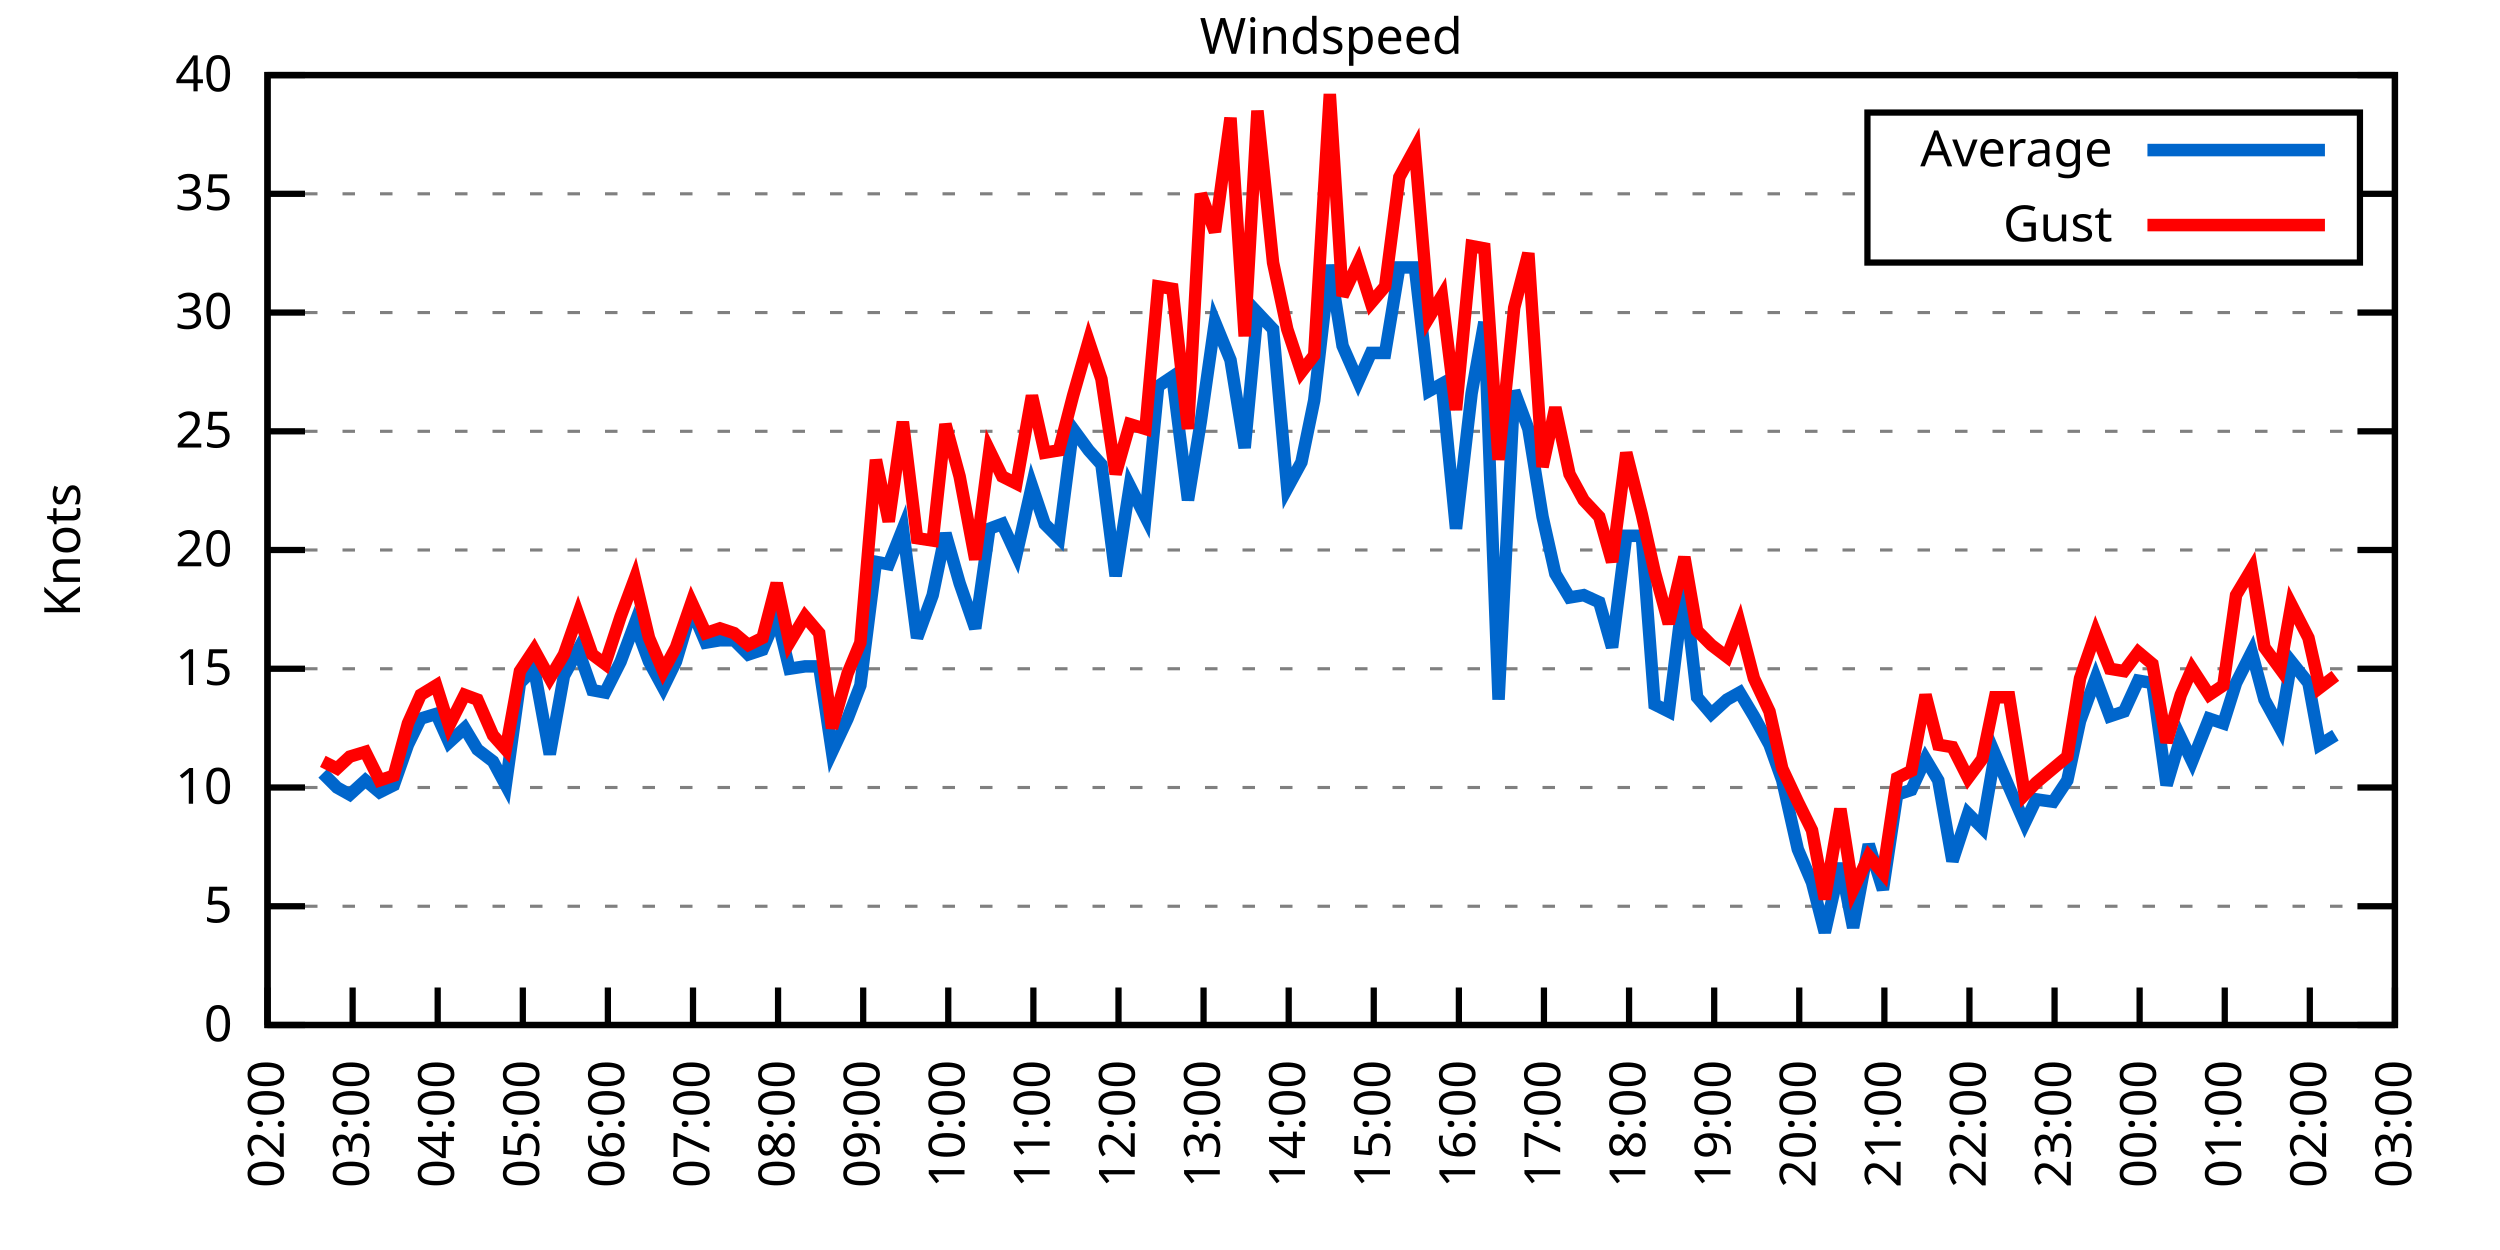
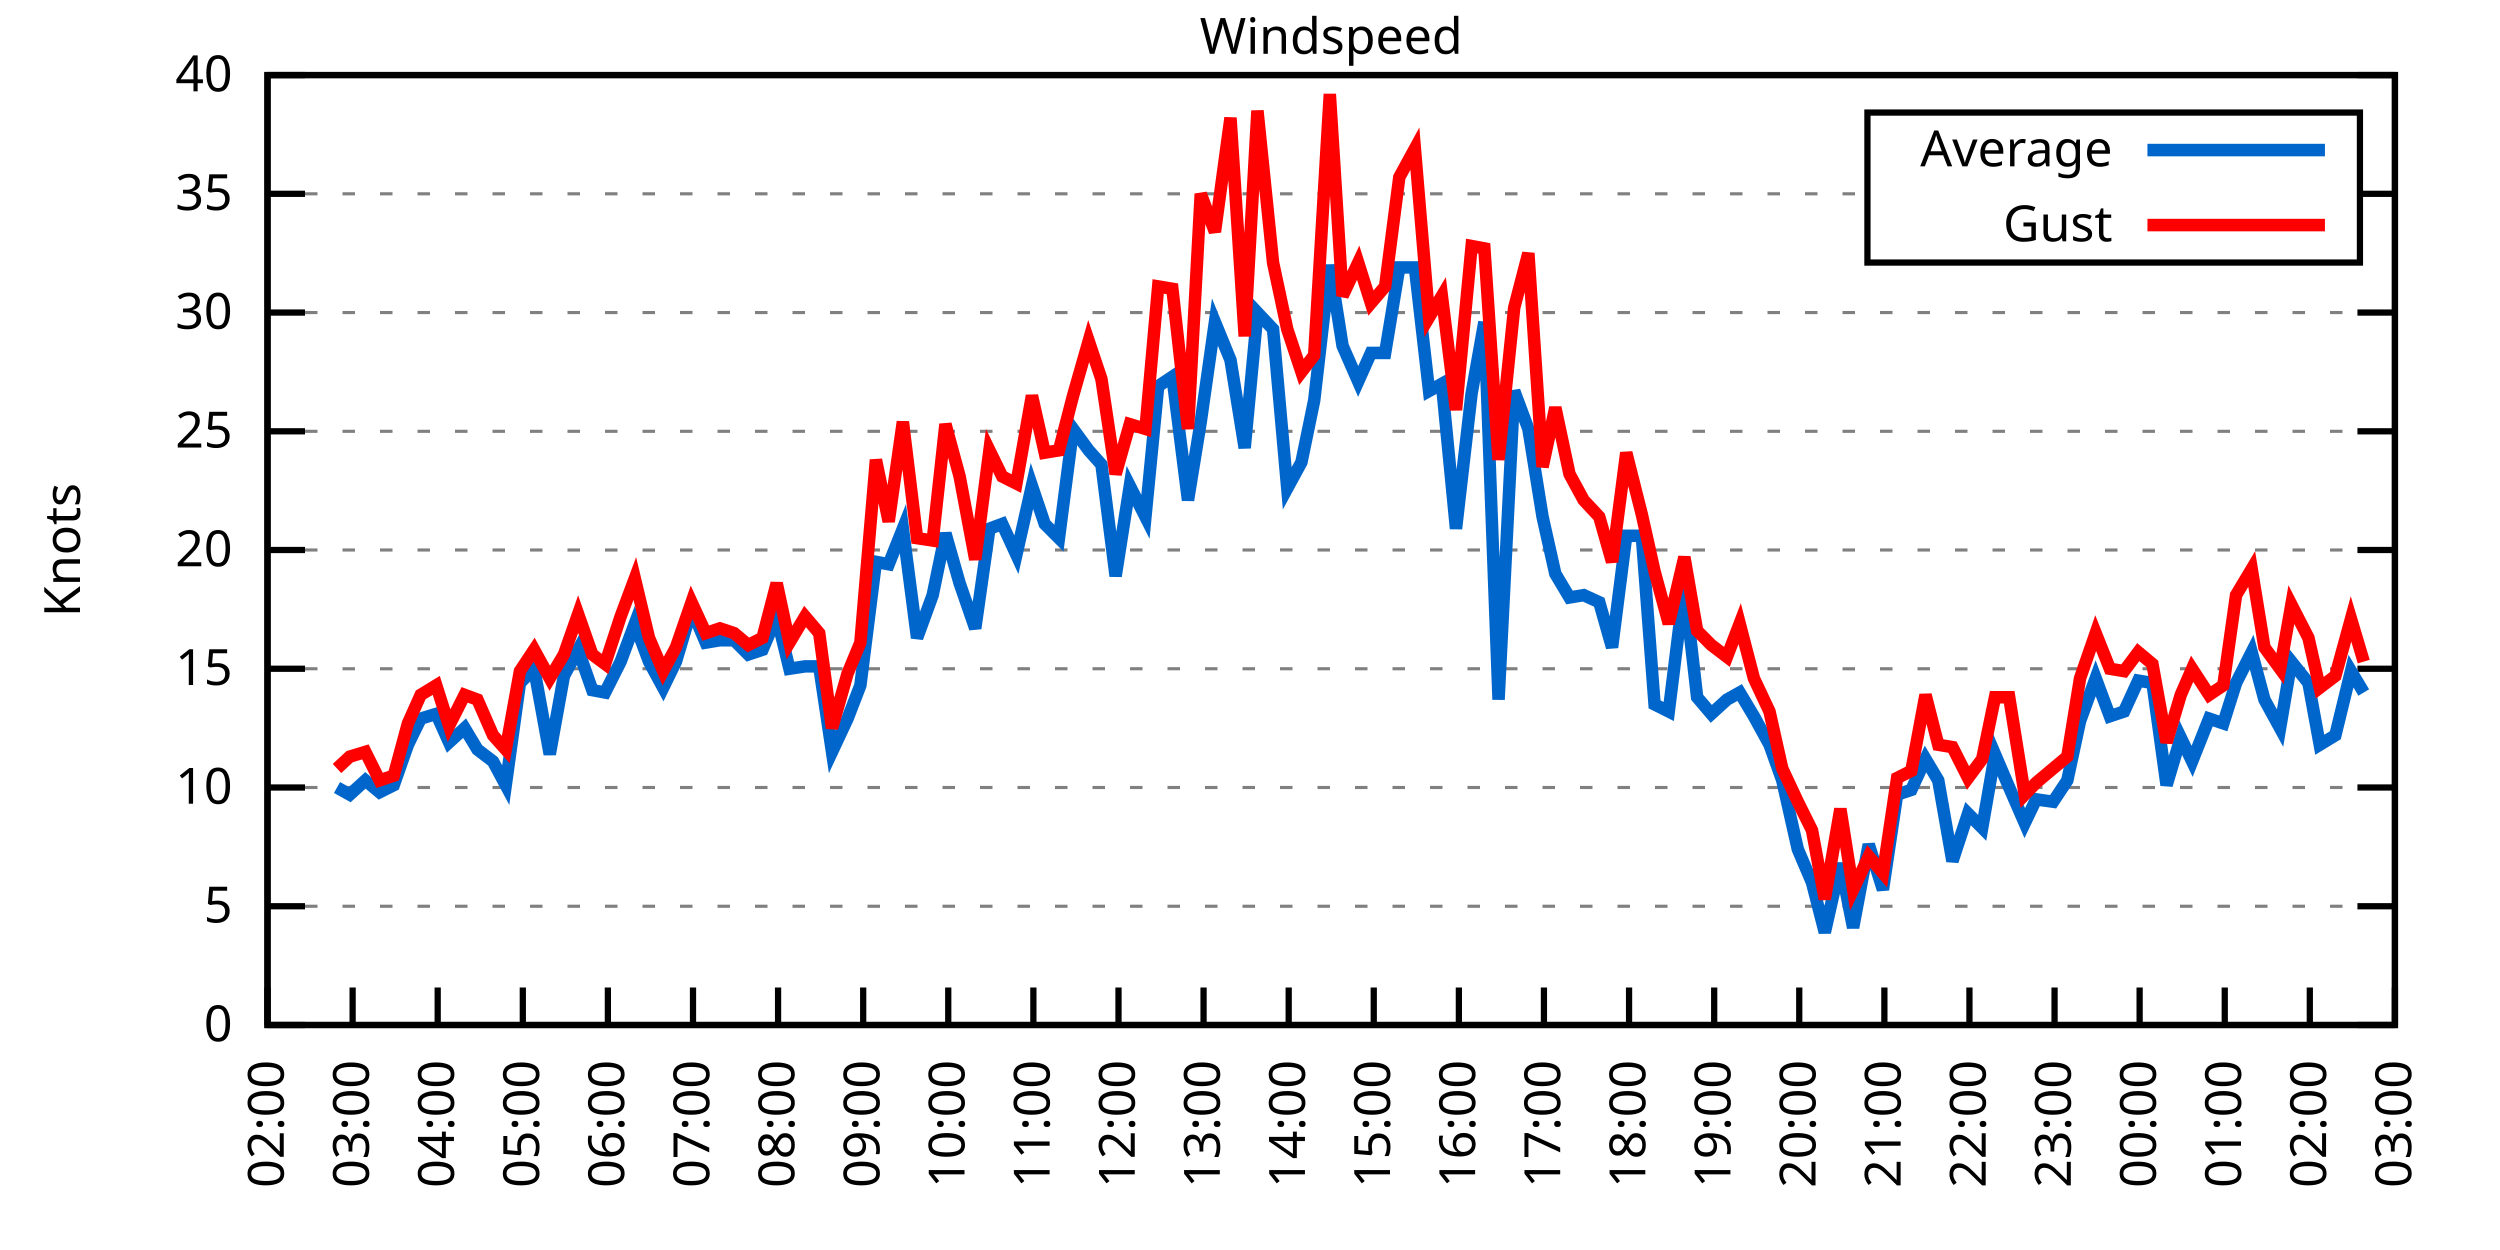
<svg xmlns="http://www.w3.org/2000/svg" xmlns:xlink="http://www.w3.org/1999/xlink" width="400" height="200" viewBox="0 0 400 200">
  <g id="gnuplot_canvas">
    <rect x="0" y="0" width="400" height="200" fill="none" />
    <defs>
      <circle id="gpDot" r="0.5" stroke-width="0.5" stroke="currentColor" />
      <path id="gpPt0" stroke-width="0.333" stroke="currentColor" d="M-1,0 h2 M0,-1 v2" />
      <path id="gpPt1" stroke-width="0.333" stroke="currentColor" d="M-1,-1 L1,1 M1,-1 L-1,1" />
      <path id="gpPt2" stroke-width="0.333" stroke="currentColor" d="M-1,0 L1,0 M0,-1 L0,1 M-1,-1 L1,1 M-1,1 L1,-1" />
      <rect id="gpPt3" stroke-width="0.333" stroke="currentColor" x="-1" y="-1" width="2" height="2" />
      <rect id="gpPt4" stroke-width="0.333" stroke="currentColor" fill="currentColor" x="-1" y="-1" width="2" height="2" />
      <circle id="gpPt5" stroke-width="0.333" stroke="currentColor" cx="0" cy="0" r="1" />
      <use xlink:href="#gpPt5" id="gpPt6" fill="currentColor" stroke="none" />
      <path id="gpPt7" stroke-width="0.333" stroke="currentColor" d="M0,-1.33 L-1.33,0.67 L1.33,0.67 z" />
      <use xlink:href="#gpPt7" id="gpPt8" fill="currentColor" stroke="none" />
      <use xlink:href="#gpPt7" id="gpPt9" stroke="currentColor" transform="rotate(180)" />
      <use xlink:href="#gpPt9" id="gpPt10" fill="currentColor" stroke="none" />
      <use xlink:href="#gpPt3" id="gpPt11" stroke="currentColor" transform="rotate(45)" />
      <use xlink:href="#gpPt11" id="gpPt12" fill="currentColor" stroke="none" />
      <path id="gpPt13" stroke-width="0.333" stroke="currentColor" d="M0,1.330 L1.265,0.411 L0.782,-1.067 L-0.782,-1.076 L-1.265,0.411 z" />
      <use xlink:href="#gpPt13" id="gpPt14" fill="currentColor" stroke="none" />
      <filter id="textbox" filterUnits="objectBoundingBox" x="0" y="0" height="1" width="1">
        <feFlood flood-color="white" flood-opacity="1" result="bgnd" />
        <feComposite in="SourceGraphic" in2="bgnd" operator="atop" />
      </filter>
      <filter id="greybox" filterUnits="objectBoundingBox" x="0" y="0" height="1" width="1">
        <feFlood flood-color="lightgrey" flood-opacity="1" result="grey" />
        <feComposite in="SourceGraphic" in2="grey" operator="atop" />
      </filter>
    </defs>
    <g fill="none" color="white" stroke="currentColor" stroke-width="1.00" stroke-linecap="butt" stroke-linejoin="miter">
</g>
    <g fill="none" color="black" stroke="currentColor" stroke-width="1.00" stroke-linecap="butt" stroke-linejoin="miter">
      <g stroke="none" shape-rendering="crispEdges">
        <polygon fill="rgb(255, 255, 255)" points="42.80,164.00 383.18,164.00 383.18,12.02 42.80,12.02 " />
      </g>
    </g>
    <g fill="none" color="black" stroke="currentColor" stroke-width="1.00" stroke-linecap="butt" stroke-linejoin="miter">
</g>
    <g fill="none" color="black" stroke="black" stroke-width="0.50" stroke-linecap="butt" stroke-linejoin="miter">
</g>
    <g fill="none" color="gray" stroke="currentColor" stroke-width="0.50" stroke-linecap="butt" stroke-linejoin="miter">
      <path stroke="gray" stroke-dasharray="2,4" class="gridline" d="M42.80,164.00 L383.19,164.00  " />
    </g>
    <g fill="none" color="gray" stroke="gray" stroke-width="1.00" stroke-linecap="butt" stroke-linejoin="miter">
</g>
    <g fill="none" color="black" stroke="currentColor" stroke-width="1.00" stroke-linecap="butt" stroke-linejoin="miter">
      <path stroke="black" d="M42.80,164.00 L48.80,164.00 M383.19,164.00 L377.19,164.00  " />
      <g transform="translate(37.20,166.60)" stroke="none" fill="black" font-family="Sans" font-size="8.00" text-anchor="end">
        <text>
          <tspan font-family="Sans"> 0</tspan>
        </text>
      </g>
    </g>
    <g fill="none" color="black" stroke="currentColor" stroke-width="1.00" stroke-linecap="butt" stroke-linejoin="miter">
</g>
    <g fill="none" color="black" stroke="black" stroke-width="0.50" stroke-linecap="butt" stroke-linejoin="miter">
</g>
    <g fill="none" color="gray" stroke="currentColor" stroke-width="0.50" stroke-linecap="butt" stroke-linejoin="miter">
      <path stroke="gray" stroke-dasharray="2,4" class="gridline" d="M42.80,145.00 L383.19,145.00  " />
    </g>
    <g fill="none" color="gray" stroke="gray" stroke-width="1.00" stroke-linecap="butt" stroke-linejoin="miter">
</g>
    <g fill="none" color="black" stroke="currentColor" stroke-width="1.00" stroke-linecap="butt" stroke-linejoin="miter">
      <path stroke="black" d="M42.80,145.00 L48.80,145.00 M383.19,145.00 L377.19,145.00  " />
      <g transform="translate(37.20,147.60)" stroke="none" fill="black" font-family="Sans" font-size="8.00" text-anchor="end">
        <text>
          <tspan font-family="Sans"> 5</tspan>
        </text>
      </g>
    </g>
    <g fill="none" color="black" stroke="currentColor" stroke-width="1.00" stroke-linecap="butt" stroke-linejoin="miter">
</g>
    <g fill="none" color="black" stroke="black" stroke-width="0.50" stroke-linecap="butt" stroke-linejoin="miter">
</g>
    <g fill="none" color="gray" stroke="currentColor" stroke-width="0.50" stroke-linecap="butt" stroke-linejoin="miter">
      <path stroke="gray" stroke-dasharray="2,4" class="gridline" d="M42.80,126.00 L383.19,126.00  " />
    </g>
    <g fill="none" color="gray" stroke="gray" stroke-width="1.00" stroke-linecap="butt" stroke-linejoin="miter">
</g>
    <g fill="none" color="black" stroke="currentColor" stroke-width="1.00" stroke-linecap="butt" stroke-linejoin="miter">
      <path stroke="black" d="M42.80,126.00 L48.80,126.00 M383.19,126.00 L377.19,126.00  " />
      <g transform="translate(37.20,128.60)" stroke="none" fill="black" font-family="Sans" font-size="8.00" text-anchor="end">
        <text>
          <tspan font-family="Sans"> 10</tspan>
        </text>
      </g>
    </g>
    <g fill="none" color="black" stroke="currentColor" stroke-width="1.00" stroke-linecap="butt" stroke-linejoin="miter">
</g>
    <g fill="none" color="black" stroke="black" stroke-width="0.50" stroke-linecap="butt" stroke-linejoin="miter">
</g>
    <g fill="none" color="gray" stroke="currentColor" stroke-width="0.50" stroke-linecap="butt" stroke-linejoin="miter">
      <path stroke="gray" stroke-dasharray="2,4" class="gridline" d="M42.80,107.00 L383.19,107.00  " />
    </g>
    <g fill="none" color="gray" stroke="gray" stroke-width="1.00" stroke-linecap="butt" stroke-linejoin="miter">
</g>
    <g fill="none" color="black" stroke="currentColor" stroke-width="1.00" stroke-linecap="butt" stroke-linejoin="miter">
      <path stroke="black" d="M42.80,107.00 L48.80,107.00 M383.19,107.00 L377.19,107.00  " />
      <g transform="translate(37.20,109.60)" stroke="none" fill="black" font-family="Sans" font-size="8.00" text-anchor="end">
        <text>
          <tspan font-family="Sans"> 15</tspan>
        </text>
      </g>
    </g>
    <g fill="none" color="black" stroke="currentColor" stroke-width="1.00" stroke-linecap="butt" stroke-linejoin="miter">
</g>
    <g fill="none" color="black" stroke="black" stroke-width="0.50" stroke-linecap="butt" stroke-linejoin="miter">
</g>
    <g fill="none" color="gray" stroke="currentColor" stroke-width="0.50" stroke-linecap="butt" stroke-linejoin="miter">
      <path stroke="gray" stroke-dasharray="2,4" class="gridline" d="M42.80,88.00 L383.19,88.00  " />
    </g>
    <g fill="none" color="gray" stroke="gray" stroke-width="1.00" stroke-linecap="butt" stroke-linejoin="miter">
</g>
    <g fill="none" color="black" stroke="currentColor" stroke-width="1.00" stroke-linecap="butt" stroke-linejoin="miter">
      <path stroke="black" d="M42.80,88.00 L48.80,88.00 M383.19,88.00 L377.19,88.00  " />
      <g transform="translate(37.20,90.60)" stroke="none" fill="black" font-family="Sans" font-size="8.00" text-anchor="end">
        <text>
          <tspan font-family="Sans"> 20</tspan>
        </text>
      </g>
    </g>
    <g fill="none" color="black" stroke="currentColor" stroke-width="1.00" stroke-linecap="butt" stroke-linejoin="miter">
</g>
    <g fill="none" color="black" stroke="black" stroke-width="0.50" stroke-linecap="butt" stroke-linejoin="miter">
</g>
    <g fill="none" color="gray" stroke="currentColor" stroke-width="0.50" stroke-linecap="butt" stroke-linejoin="miter">
      <path stroke="gray" stroke-dasharray="2,4" class="gridline" d="M42.80,69.01 L383.19,69.01  " />
    </g>
    <g fill="none" color="gray" stroke="gray" stroke-width="1.00" stroke-linecap="butt" stroke-linejoin="miter">
</g>
    <g fill="none" color="black" stroke="currentColor" stroke-width="1.00" stroke-linecap="butt" stroke-linejoin="miter">
      <path stroke="black" d="M42.80,69.01 L48.80,69.01 M383.19,69.01 L377.19,69.01  " />
      <g transform="translate(37.20,71.61)" stroke="none" fill="black" font-family="Sans" font-size="8.00" text-anchor="end">
        <text>
          <tspan font-family="Sans"> 25</tspan>
        </text>
      </g>
    </g>
    <g fill="none" color="black" stroke="currentColor" stroke-width="1.00" stroke-linecap="butt" stroke-linejoin="miter">
</g>
    <g fill="none" color="black" stroke="black" stroke-width="0.50" stroke-linecap="butt" stroke-linejoin="miter">
</g>
    <g fill="none" color="gray" stroke="currentColor" stroke-width="0.50" stroke-linecap="butt" stroke-linejoin="miter">
      <path stroke="gray" stroke-dasharray="2,4" class="gridline" d="M42.80,50.01 L383.19,50.01  " />
    </g>
    <g fill="none" color="gray" stroke="gray" stroke-width="1.00" stroke-linecap="butt" stroke-linejoin="miter">
</g>
    <g fill="none" color="black" stroke="currentColor" stroke-width="1.00" stroke-linecap="butt" stroke-linejoin="miter">
      <path stroke="black" d="M42.80,50.01 L48.80,50.01 M383.19,50.01 L377.19,50.01  " />
      <g transform="translate(37.20,52.61)" stroke="none" fill="black" font-family="Sans" font-size="8.00" text-anchor="end">
        <text>
          <tspan font-family="Sans"> 30</tspan>
        </text>
      </g>
    </g>
    <g fill="none" color="black" stroke="currentColor" stroke-width="1.00" stroke-linecap="butt" stroke-linejoin="miter">
</g>
    <g fill="none" color="black" stroke="black" stroke-width="0.50" stroke-linecap="butt" stroke-linejoin="miter">
</g>
    <g fill="none" color="gray" stroke="currentColor" stroke-width="0.50" stroke-linecap="butt" stroke-linejoin="miter">
      <path stroke="gray" stroke-dasharray="2,4" class="gridline" d="M42.80,31.01 L298.79,31.01 M377.59,31.01 L383.19,31.01  " />
    </g>
    <g fill="none" color="gray" stroke="gray" stroke-width="1.00" stroke-linecap="butt" stroke-linejoin="miter">
</g>
    <g fill="none" color="black" stroke="currentColor" stroke-width="1.00" stroke-linecap="butt" stroke-linejoin="miter">
      <path stroke="black" d="M42.80,31.01 L48.80,31.01 M383.19,31.01 L377.19,31.01  " />
      <g transform="translate(37.20,33.61)" stroke="none" fill="black" font-family="Sans" font-size="8.00" text-anchor="end">
        <text>
          <tspan font-family="Sans"> 35</tspan>
        </text>
      </g>
    </g>
    <g fill="none" color="black" stroke="currentColor" stroke-width="1.00" stroke-linecap="butt" stroke-linejoin="miter">
</g>
    <g fill="none" color="black" stroke="black" stroke-width="0.50" stroke-linecap="butt" stroke-linejoin="miter">
</g>
    <g fill="none" color="gray" stroke="currentColor" stroke-width="0.50" stroke-linecap="butt" stroke-linejoin="miter">
      <path stroke="gray" stroke-dasharray="2,4" class="gridline" d="M42.80,12.01 L383.19,12.01  " />
    </g>
    <g fill="none" color="gray" stroke="gray" stroke-width="1.00" stroke-linecap="butt" stroke-linejoin="miter">
</g>
    <g fill="none" color="black" stroke="currentColor" stroke-width="1.00" stroke-linecap="butt" stroke-linejoin="miter">
      <path stroke="black" d="M42.80,12.01 L48.80,12.01 M383.19,12.01 L377.19,12.01  " />
      <g transform="translate(37.20,14.61)" stroke="none" fill="black" font-family="Sans" font-size="8.00" text-anchor="end">
        <text>
          <tspan font-family="Sans"> 40</tspan>
        </text>
      </g>
    </g>
    <g fill="none" color="black" stroke="currentColor" stroke-width="1.00" stroke-linecap="butt" stroke-linejoin="miter">
      <path stroke="black" d="M42.80,164.00 L42.80,158.00  " />
      <g transform="translate(45.40,169.60) rotate(270.00)" stroke="none" fill="black" font-family="Sans" font-size="8.00" text-anchor="end">
        <text>
          <tspan font-family="Sans">02:00</tspan>
        </text>
      </g>
    </g>
    <g fill="none" color="black" stroke="currentColor" stroke-width="1.00" stroke-linecap="butt" stroke-linejoin="miter">
      <path stroke="black" d="M56.42,164.00 L56.42,158.00  " />
      <g transform="translate(59.02,169.60) rotate(270.00)" stroke="none" fill="black" font-family="Sans" font-size="8.00" text-anchor="end">
        <text>
          <tspan font-family="Sans">03:00</tspan>
        </text>
      </g>
    </g>
    <g fill="none" color="black" stroke="currentColor" stroke-width="1.00" stroke-linecap="butt" stroke-linejoin="miter">
      <path stroke="black" d="M70.03,164.00 L70.03,158.00  " />
      <g transform="translate(72.63,169.60) rotate(270.00)" stroke="none" fill="black" font-family="Sans" font-size="8.00" text-anchor="end">
        <text>
          <tspan font-family="Sans">04:00</tspan>
        </text>
      </g>
    </g>
    <g fill="none" color="black" stroke="currentColor" stroke-width="1.00" stroke-linecap="butt" stroke-linejoin="miter">
      <path stroke="black" d="M83.65,164.00 L83.65,158.00  " />
      <g transform="translate(86.25,169.60) rotate(270.00)" stroke="none" fill="black" font-family="Sans" font-size="8.00" text-anchor="end">
        <text>
          <tspan font-family="Sans">05:00</tspan>
        </text>
      </g>
    </g>
    <g fill="none" color="black" stroke="currentColor" stroke-width="1.00" stroke-linecap="butt" stroke-linejoin="miter">
      <path stroke="black" d="M97.26,164.00 L97.26,158.00  " />
      <g transform="translate(99.86,169.60) rotate(270.00)" stroke="none" fill="black" font-family="Sans" font-size="8.00" text-anchor="end">
        <text>
          <tspan font-family="Sans">06:00</tspan>
        </text>
      </g>
    </g>
    <g fill="none" color="black" stroke="currentColor" stroke-width="1.00" stroke-linecap="butt" stroke-linejoin="miter">
      <path stroke="black" d="M110.88,164.00 L110.88,158.00  " />
      <g transform="translate(113.48,169.60) rotate(270.00)" stroke="none" fill="black" font-family="Sans" font-size="8.00" text-anchor="end">
        <text>
          <tspan font-family="Sans">07:00</tspan>
        </text>
      </g>
    </g>
    <g fill="none" color="black" stroke="currentColor" stroke-width="1.00" stroke-linecap="butt" stroke-linejoin="miter">
      <path stroke="black" d="M124.49,164.00 L124.49,158.00  " />
      <g transform="translate(127.09,169.60) rotate(270.00)" stroke="none" fill="black" font-family="Sans" font-size="8.00" text-anchor="end">
        <text>
          <tspan font-family="Sans">08:00</tspan>
        </text>
      </g>
    </g>
    <g fill="none" color="black" stroke="currentColor" stroke-width="1.00" stroke-linecap="butt" stroke-linejoin="miter">
      <path stroke="black" d="M138.11,164.00 L138.11,158.00  " />
      <g transform="translate(140.71,169.60) rotate(270.00)" stroke="none" fill="black" font-family="Sans" font-size="8.00" text-anchor="end">
        <text>
          <tspan font-family="Sans">09:00</tspan>
        </text>
      </g>
    </g>
    <g fill="none" color="black" stroke="currentColor" stroke-width="1.00" stroke-linecap="butt" stroke-linejoin="miter">
      <path stroke="black" d="M151.72,164.00 L151.72,158.00  " />
      <g transform="translate(154.32,169.60) rotate(270.00)" stroke="none" fill="black" font-family="Sans" font-size="8.00" text-anchor="end">
        <text>
          <tspan font-family="Sans">10:00</tspan>
        </text>
      </g>
    </g>
    <g fill="none" color="black" stroke="currentColor" stroke-width="1.00" stroke-linecap="butt" stroke-linejoin="miter">
      <path stroke="black" d="M165.34,164.00 L165.34,158.00  " />
      <g transform="translate(167.94,169.60) rotate(270.00)" stroke="none" fill="black" font-family="Sans" font-size="8.00" text-anchor="end">
        <text>
          <tspan font-family="Sans">11:00</tspan>
        </text>
      </g>
    </g>
    <g fill="none" color="black" stroke="currentColor" stroke-width="1.00" stroke-linecap="butt" stroke-linejoin="miter">
      <path stroke="black" d="M178.96,164.00 L178.96,158.00  " />
      <g transform="translate(181.56,169.60) rotate(270.00)" stroke="none" fill="black" font-family="Sans" font-size="8.00" text-anchor="end">
        <text>
          <tspan font-family="Sans">12:00</tspan>
        </text>
      </g>
    </g>
    <g fill="none" color="black" stroke="currentColor" stroke-width="1.00" stroke-linecap="butt" stroke-linejoin="miter">
      <path stroke="black" d="M192.57,164.00 L192.57,158.00  " />
      <g transform="translate(195.17,169.60) rotate(270.00)" stroke="none" fill="black" font-family="Sans" font-size="8.00" text-anchor="end">
        <text>
          <tspan font-family="Sans">13:00</tspan>
        </text>
      </g>
    </g>
    <g fill="none" color="black" stroke="currentColor" stroke-width="1.00" stroke-linecap="butt" stroke-linejoin="miter">
      <path stroke="black" d="M206.19,164.00 L206.19,158.00  " />
      <g transform="translate(208.79,169.60) rotate(270.00)" stroke="none" fill="black" font-family="Sans" font-size="8.00" text-anchor="end">
        <text>
          <tspan font-family="Sans">14:00</tspan>
        </text>
      </g>
    </g>
    <g fill="none" color="black" stroke="currentColor" stroke-width="1.00" stroke-linecap="butt" stroke-linejoin="miter">
      <path stroke="black" d="M219.80,164.00 L219.80,158.00  " />
      <g transform="translate(222.40,169.60) rotate(270.00)" stroke="none" fill="black" font-family="Sans" font-size="8.00" text-anchor="end">
        <text>
          <tspan font-family="Sans">15:00</tspan>
        </text>
      </g>
    </g>
    <g fill="none" color="black" stroke="currentColor" stroke-width="1.00" stroke-linecap="butt" stroke-linejoin="miter">
      <path stroke="black" d="M233.42,164.00 L233.42,158.00  " />
      <g transform="translate(236.02,169.60) rotate(270.00)" stroke="none" fill="black" font-family="Sans" font-size="8.00" text-anchor="end">
        <text>
          <tspan font-family="Sans">16:00</tspan>
        </text>
      </g>
    </g>
    <g fill="none" color="black" stroke="currentColor" stroke-width="1.00" stroke-linecap="butt" stroke-linejoin="miter">
      <path stroke="black" d="M247.03,164.00 L247.03,158.00  " />
      <g transform="translate(249.63,169.60) rotate(270.00)" stroke="none" fill="black" font-family="Sans" font-size="8.00" text-anchor="end">
        <text>
          <tspan font-family="Sans">17:00</tspan>
        </text>
      </g>
    </g>
    <g fill="none" color="black" stroke="currentColor" stroke-width="1.00" stroke-linecap="butt" stroke-linejoin="miter">
      <path stroke="black" d="M260.65,164.00 L260.65,158.00  " />
      <g transform="translate(263.25,169.60) rotate(270.00)" stroke="none" fill="black" font-family="Sans" font-size="8.00" text-anchor="end">
        <text>
          <tspan font-family="Sans">18:00</tspan>
        </text>
      </g>
    </g>
    <g fill="none" color="black" stroke="currentColor" stroke-width="1.00" stroke-linecap="butt" stroke-linejoin="miter">
      <path stroke="black" d="M274.27,164.00 L274.27,158.00  " />
      <g transform="translate(276.87,169.60) rotate(270.00)" stroke="none" fill="black" font-family="Sans" font-size="8.00" text-anchor="end">
        <text>
          <tspan font-family="Sans">19:00</tspan>
        </text>
      </g>
    </g>
    <g fill="none" color="black" stroke="currentColor" stroke-width="1.00" stroke-linecap="butt" stroke-linejoin="miter">
      <path stroke="black" d="M287.88,164.00 L287.88,158.00  " />
      <g transform="translate(290.48,169.60) rotate(270.00)" stroke="none" fill="black" font-family="Sans" font-size="8.00" text-anchor="end">
        <text>
          <tspan font-family="Sans">20:00</tspan>
        </text>
      </g>
    </g>
    <g fill="none" color="black" stroke="currentColor" stroke-width="1.00" stroke-linecap="butt" stroke-linejoin="miter">
      <path stroke="black" d="M301.50,164.00 L301.50,158.00  " />
      <g transform="translate(304.10,169.60) rotate(270.00)" stroke="none" fill="black" font-family="Sans" font-size="8.00" text-anchor="end">
        <text>
          <tspan font-family="Sans">21:00</tspan>
        </text>
      </g>
    </g>
    <g fill="none" color="black" stroke="currentColor" stroke-width="1.00" stroke-linecap="butt" stroke-linejoin="miter">
      <path stroke="black" d="M315.11,164.00 L315.11,158.00  " />
      <g transform="translate(317.71,169.60) rotate(270.00)" stroke="none" fill="black" font-family="Sans" font-size="8.00" text-anchor="end">
        <text>
          <tspan font-family="Sans">22:00</tspan>
        </text>
      </g>
    </g>
    <g fill="none" color="black" stroke="currentColor" stroke-width="1.00" stroke-linecap="butt" stroke-linejoin="miter">
      <path stroke="black" d="M328.73,164.00 L328.73,158.00  " />
      <g transform="translate(331.33,169.60) rotate(270.00)" stroke="none" fill="black" font-family="Sans" font-size="8.00" text-anchor="end">
        <text>
          <tspan font-family="Sans">23:00</tspan>
        </text>
      </g>
    </g>
    <g fill="none" color="black" stroke="currentColor" stroke-width="1.00" stroke-linecap="butt" stroke-linejoin="miter">
      <path stroke="black" d="M342.34,164.00 L342.34,158.00  " />
      <g transform="translate(344.94,169.60) rotate(270.00)" stroke="none" fill="black" font-family="Sans" font-size="8.00" text-anchor="end">
        <text>
          <tspan font-family="Sans">00:00</tspan>
        </text>
      </g>
    </g>
    <g fill="none" color="black" stroke="currentColor" stroke-width="1.00" stroke-linecap="butt" stroke-linejoin="miter">
      <path stroke="black" d="M355.96,164.00 L355.96,158.00  " />
      <g transform="translate(358.56,169.60) rotate(270.00)" stroke="none" fill="black" font-family="Sans" font-size="8.00" text-anchor="end">
        <text>
          <tspan font-family="Sans">01:00</tspan>
        </text>
      </g>
    </g>
    <g fill="none" color="black" stroke="currentColor" stroke-width="1.00" stroke-linecap="butt" stroke-linejoin="miter">
      <path stroke="black" d="M369.57,164.00 L369.57,158.00  " />
      <g transform="translate(372.17,169.60) rotate(270.00)" stroke="none" fill="black" font-family="Sans" font-size="8.00" text-anchor="end">
        <text>
          <tspan font-family="Sans">02:00</tspan>
        </text>
      </g>
    </g>
    <g fill="none" color="black" stroke="currentColor" stroke-width="1.00" stroke-linecap="butt" stroke-linejoin="miter">
      <path stroke="black" d="M383.19,164.00 L383.19,158.00  " />
      <g transform="translate(385.79,169.60) rotate(270.00)" stroke="none" fill="black" font-family="Sans" font-size="8.00" text-anchor="end">
        <text>
          <tspan font-family="Sans">03:00</tspan>
        </text>
      </g>
    </g>
    <g fill="none" color="black" stroke="currentColor" stroke-width="1.00" stroke-linecap="butt" stroke-linejoin="miter">
</g>
    <g fill="none" color="black" stroke="currentColor" stroke-width="1.00" stroke-linecap="butt" stroke-linejoin="miter">
      <path stroke="black" d="M42.80,12.01 L42.80,164.00 L383.19,164.00 L383.19,12.01 L42.80,12.01 Z  " />
    </g>
    <g fill="none" color="black" stroke="currentColor" stroke-width="1.00" stroke-linecap="butt" stroke-linejoin="miter">
</g>
    <g fill="none" color="black" stroke="currentColor" stroke-width="1.00" stroke-linecap="butt" stroke-linejoin="miter">
      <path stroke="black" d="M298.79,42.01 L298.79,18.01 L377.59,18.01 L377.59,42.01 L298.79,42.01 Z  " />
    </g>
    <g id="Windspeed_plot_1">
      <g fill="none" color="white" stroke="black" stroke-width="2.00" stroke-linecap="butt" stroke-linejoin="miter">
</g>
      <g fill="none" color="black" stroke="currentColor" stroke-width="2.00" stroke-linecap="butt" stroke-linejoin="miter">
        <g transform="translate(337.99,26.61)" stroke="none" fill="black" font-family="Sans" font-size="8.00" text-anchor="end">
          <text>
            <tspan font-family="Sans">Average</tspan>
          </text>
        </g>
      </g>
      <g fill="none" color="black" stroke="currentColor" stroke-width="2.00" stroke-linecap="butt" stroke-linejoin="miter">
-         <path stroke="rgb(  0, 102, 204)" d="M343.59,24.01 L371.99,24.01 M51.65,123.72 L53.92,126.00 L55.96,127.14 L58.46,124.86 L60.73,126.76 L63.00,125.62   L65.27,119.16 L67.31,114.98 L69.80,114.22 L71.85,118.78 L74.34,116.50 L76.39,119.92 L78.88,121.82 L80.92,125.62   L83.19,109.28 L85.46,107.00 L87.96,120.68 L90.23,108.14 L92.50,103.96 L94.77,110.42 L96.81,110.80 L99.30,105.86   L101.57,99.78 L103.84,105.86 L106.11,110.04 L108.15,105.86 L110.65,97.50 L112.92,102.82 L115.19,102.44 L117.46,102.44   L119.73,104.72 L122.00,103.96 L124.27,98.64 L126.31,107.00 L128.81,106.62 L131.07,106.62 L133.12,120.30 L135.61,114.98   L137.66,109.66 L140.15,89.90 L142.19,90.28 L144.46,84.59 L146.73,102.06 L149.23,95.22 L151.27,85.35 L153.54,93.32   L156.04,100.54 L158.31,84.59 L160.35,83.83 L162.62,88.76 L165.11,77.75 L167.16,83.83 L169.43,86.11 L171.69,68.63   L174.19,72.05 L176.23,74.33 L178.50,92.18 L180.77,77.75 L183.27,82.69 L185.31,61.79 L187.58,60.27 L190.08,80.03   L192.12,67.49 L194.39,51.53 L196.88,57.61 L199.15,71.67 L201.19,50.01 L203.69,52.67 L205.96,78.13 L208.23,73.95   L210.27,64.07 L212.77,42.41 L214.81,55.33 L217.31,61.03 L219.35,56.47 L221.62,56.47 L223.89,42.79 L226.38,42.79   L228.65,62.55 L230.70,61.41 L232.96,84.59 L235.46,62.93 L237.50,51.53 L239.77,111.94 L242.27,62.55 L244.54,68.63   L246.81,82.69 L248.85,91.80 L251.12,95.60 L253.39,95.22 L255.88,96.36 L257.93,103.58 L260.20,85.73 L262.69,85.73   L264.73,112.70 L267.00,113.84 L269.50,93.70 L271.54,111.56 L273.81,114.22 L276.31,111.94 L278.35,110.80 L280.62,114.60   L283.12,119.16 L285.16,124.86 L287.65,135.88 L289.92,141.20 L291.97,149.18 L294.46,138.16 L296.50,148.42 L299.00,135.12   L301.27,142.34 L303.54,127.14 L305.81,126.38 L308.08,121.44 L310.12,124.86 L312.39,137.78 L314.89,130.18 L317.15,132.46   L319.20,120.68 L321.47,126.00 L323.96,131.70 L325.78,127.90 L328.50,128.28 L330.77,124.86 L332.81,115.36 L335.31,108.52   L337.58,114.60 L339.85,113.84 L342.12,108.90 L344.39,109.28 L346.65,125.62 L348.92,118.02 L350.74,121.82 L353.46,114.98   L355.73,115.74 L357.77,109.28 L360.27,104.34 L362.31,111.94 L364.81,116.50 L366.62,105.86 L369.35,109.28 L371.16,119.16   L373.66,117.64  " />
+         <path stroke="rgb(  0, 102, 204)" d="M343.59,24.01 L371.99,24.01 M53.92,126.00 L55.96,127.14 L58.46,124.86 L60.73,126.76 L63.00,125.62 L65.27,119.16   L67.31,114.98 L69.80,114.22 L71.85,118.78 L74.34,116.50 L76.39,119.92 L78.88,121.82 L80.92,125.62 L83.19,109.28   L85.46,107.00 L87.96,120.68 L90.23,108.14 L92.50,103.96 L94.77,110.42 L96.81,110.80 L99.30,105.86 L101.57,99.78   L103.84,105.86 L106.11,110.04 L108.15,105.86 L110.65,97.50 L112.92,102.82 L115.19,102.44 L117.46,102.44 L119.73,104.72   L122.00,103.96 L124.27,98.64 L126.31,107.00 L128.81,106.62 L131.07,106.62 L133.12,120.30 L135.61,114.98 L137.66,109.66   L140.15,89.90 L142.19,90.28 L144.46,84.59 L146.73,102.06 L149.23,95.22 L151.27,85.35 L153.54,93.32 L156.04,100.54   L158.31,84.59 L160.35,83.83 L162.62,88.76 L165.11,77.75 L167.16,83.83 L169.43,86.11 L171.69,68.63 L174.19,72.05   L176.23,74.33 L178.50,92.18 L180.77,77.75 L183.27,82.69 L185.31,61.79 L187.58,60.27 L190.08,80.03 L192.12,67.49   L194.39,51.53 L196.88,57.61 L199.15,71.67 L201.19,50.01 L203.69,52.67 L205.96,78.13 L208.23,73.95 L210.27,64.07   L212.77,42.41 L214.81,55.33 L217.31,61.03 L219.35,56.47 L221.62,56.47 L223.89,42.79 L226.38,42.79 L228.65,62.55   L230.70,61.41 L232.96,84.59 L235.46,62.93 L237.50,51.53 L239.77,111.94 L242.27,62.55 L244.54,68.63 L246.81,82.69   L248.85,91.80 L251.12,95.60 L253.39,95.22 L255.88,96.36 L257.93,103.58 L260.20,85.73 L262.69,85.73 L264.73,112.70   L267.00,113.84 L269.50,93.70 L271.54,111.56 L273.81,114.22 L276.31,111.94 L278.35,110.80 L280.62,114.60 L283.12,119.16   L285.16,124.86 L287.65,135.88 L289.92,141.20 L291.97,149.18 L294.46,138.16 L296.50,148.42 L299.00,135.12 L301.27,142.34   L303.54,127.14 L305.81,126.38 L308.08,121.44 L310.12,124.86 L312.39,137.78 L314.89,130.18 L317.15,132.46 L319.20,120.68   L321.47,126.00 L323.96,131.70 L325.78,127.90 L328.50,128.28 L330.77,124.86 L332.81,115.36 L335.31,108.52 L337.58,114.60   L339.85,113.84 L342.12,108.90 L344.39,109.28 L346.65,125.62 L348.92,118.02 L350.74,121.82 L353.46,114.98 L355.73,115.74   L357.77,109.28 L360.27,104.34 L362.31,111.94 L364.81,116.50 L366.62,105.86 L369.35,109.28 L371.16,119.16 L373.66,117.64   L376.16,107.38 L378.20,110.80  " />
      </g>
    </g>
    <g id="Windspeed_plot_2">
      <g fill="none" color="black" stroke="currentColor" stroke-width="2.00" stroke-linecap="butt" stroke-linejoin="miter">
        <g transform="translate(337.99,38.61)" stroke="none" fill="black" font-family="Sans" font-size="8.00" text-anchor="end">
          <text>
            <tspan font-family="Sans">Gust</tspan>
          </text>
        </g>
      </g>
      <g fill="none" color="black" stroke="currentColor" stroke-width="2.00" stroke-linecap="butt" stroke-linejoin="miter">
-         <path stroke="rgb(255,   0,   0)" d="M343.59,36.01 L371.99,36.01 M51.65,121.82 L53.92,122.96 L55.96,121.06 L58.46,120.30 L60.73,124.86 L63.00,124.10   L65.27,115.74 L67.31,111.18 L69.80,109.66 L71.85,116.12 L74.34,111.18 L76.39,111.94 L78.88,117.64 L80.92,119.92   L83.19,107.38 L85.46,103.96 L87.96,108.52 L90.23,104.72 L92.50,98.26 L94.77,104.72 L96.81,106.24 L99.30,98.64   L101.57,92.56 L103.84,102.06 L106.11,107.38 L108.15,103.58 L110.65,96.36 L112.92,101.30 L115.19,100.54 L117.46,101.30   L119.73,103.20 L122.00,102.06 L124.27,93.32 L126.31,102.82 L128.81,98.64 L131.07,101.30 L133.12,116.50 L135.61,107.76   L137.66,102.82 L140.15,73.57 L142.19,83.45 L144.46,67.49 L146.73,86.11 L149.23,86.49 L151.27,67.87 L153.54,76.23   L156.04,89.52 L158.31,72.05 L160.35,76.23 L162.62,77.37 L165.11,63.31 L167.16,72.43 L169.43,72.05 L171.69,63.31   L174.19,54.57 L176.23,60.65 L178.50,75.85 L180.77,67.87 L183.27,68.63 L185.31,45.83 L187.58,46.21 L190.08,68.63   L192.12,31.01 L194.39,37.09 L196.88,18.85 L199.15,53.81 L201.19,17.71 L203.69,42.03 L205.96,52.67 L208.23,59.51   L210.27,56.85 L212.77,15.05 L214.81,47.35 L217.31,42.03 L219.35,48.49 L221.62,45.83 L223.89,28.35 L226.38,23.79   L228.65,50.77 L230.70,47.35 L232.96,65.59 L235.46,39.37 L237.50,39.75 L239.77,73.57 L242.27,49.25 L244.54,40.51   L246.81,74.71 L248.85,65.21 L251.12,75.85 L253.39,80.03 L255.88,82.69 L257.93,89.90 L260.20,72.43 L262.69,82.31   L264.73,91.42 L267.00,99.78 L269.50,89.14 L271.54,100.92 L273.81,103.20 L276.31,105.10 L278.35,99.78 L280.62,108.52   L283.12,113.84 L285.16,122.96 L287.65,128.28 L289.92,132.84 L291.97,143.86 L294.46,129.42 L296.50,142.34 L299.00,137.02   L301.27,139.68 L303.54,124.48 L305.81,123.34 L308.08,111.18 L310.12,119.16 L312.39,119.54 L314.89,124.48 L317.15,121.44   L319.20,111.56 L321.47,111.56 L323.96,127.14 L325.78,125.24 L328.50,122.96 L330.77,121.06 L332.81,108.52 L335.31,101.30   L337.58,107.00 L339.85,107.38 L342.12,104.34 L344.39,106.24 L346.65,118.78 L348.92,111.18 L350.74,107.00 L353.46,111.18   L355.73,109.66 L357.77,95.22 L360.27,91.04 L362.31,103.58 L364.81,107.00 L366.62,96.74 L369.35,102.06 L371.16,110.04   L373.66,108.14  " />
+         <path stroke="rgb(255,   0,   0)" d="M343.59,36.01 L371.99,36.01 M53.92,122.96 L55.96,121.06 L58.46,120.30 L60.73,124.86 L63.00,124.10 L65.27,115.74   L67.31,111.18 L69.80,109.66 L71.85,116.12 L74.34,111.18 L76.39,111.94 L78.88,117.64 L80.92,119.92 L83.19,107.38   L85.46,103.96 L87.96,108.52 L90.23,104.72 L92.50,98.26 L94.77,104.72 L96.81,106.24 L99.30,98.64 L101.57,92.56   L103.84,102.06 L106.11,107.38 L108.15,103.58 L110.65,96.36 L112.92,101.30 L115.19,100.54 L117.46,101.30 L119.73,103.20   L122.00,102.06 L124.27,93.32 L126.31,102.82 L128.81,98.64 L131.07,101.30 L133.12,116.50 L135.61,107.76 L137.66,102.82   L140.15,73.57 L142.19,83.45 L144.46,67.49 L146.73,86.11 L149.23,86.49 L151.27,67.87 L153.54,76.23 L156.04,89.52   L158.31,72.05 L160.35,76.23 L162.62,77.37 L165.11,63.31 L167.16,72.43 L169.43,72.05 L171.69,63.31 L174.19,54.57   L176.23,60.65 L178.50,75.85 L180.77,67.87 L183.27,68.63 L185.31,45.83 L187.58,46.21 L190.08,68.63 L192.12,31.01   L194.39,37.09 L196.88,18.85 L199.15,53.81 L201.19,17.71 L203.69,42.03 L205.96,52.67 L208.23,59.51 L210.27,56.85   L212.77,15.05 L214.81,47.35 L217.31,42.03 L219.35,48.49 L221.62,45.83 L223.89,28.35 L226.38,23.79 L228.65,50.77   L230.70,47.35 L232.96,65.59 L235.46,39.37 L237.50,39.75 L239.77,73.57 L242.27,49.25 L244.54,40.51 L246.81,74.71   L248.85,65.21 L251.12,75.85 L253.39,80.03 L255.88,82.69 L257.93,89.90 L260.20,72.43 L262.69,82.31 L264.73,91.42   L267.00,99.78 L269.50,89.14 L271.54,100.92 L273.81,103.20 L276.31,105.10 L278.35,99.78 L280.62,108.52 L283.12,113.84   L285.16,122.96 L287.65,128.28 L289.92,132.84 L291.97,143.86 L294.46,129.42 L296.50,142.34 L299.00,137.02 L301.27,139.68   L303.54,124.48 L305.81,123.34 L308.08,111.18 L310.12,119.16 L312.39,119.54 L314.89,124.48 L317.15,121.44 L319.20,111.56   L321.47,111.56 L323.96,127.14 L325.78,125.24 L328.50,122.96 L330.77,121.06 L332.81,108.52 L335.31,101.30 L337.58,107.00   L339.85,107.38 L342.12,104.34 L344.39,106.24 L346.65,118.78 L348.92,111.18 L350.74,107.00 L353.46,111.18 L355.73,109.66   L357.77,95.22 L360.27,91.04 L362.31,103.58 L364.81,107.00 L366.62,96.74 L369.35,102.06 L371.16,110.04 L373.66,108.14   L376.16,99.02 L378.20,105.86  " />
      </g>
    </g>
    <g fill="none" color="black" stroke="currentColor" stroke-width="2.00" stroke-linecap="butt" stroke-linejoin="miter">
</g>
    <g fill="none" color="black" stroke="black" stroke-width="1.00" stroke-linecap="butt" stroke-linejoin="miter">
</g>
    <g fill="none" color="black" stroke="currentColor" stroke-width="1.00" stroke-linecap="butt" stroke-linejoin="miter">
      <path stroke="black" d="M42.80,12.01 L42.80,164.00 L383.19,164.00 L383.19,12.01 L42.80,12.01 Z  " />
      <g transform="translate(12.80,88.01) rotate(270.00)" stroke="none" fill="black" font-family="Sans" font-size="8.00" text-anchor="middle">
        <text>
          <tspan font-family="Sans">Knots</tspan>
        </text>
      </g>
    </g>
    <g fill="none" color="black" stroke="currentColor" stroke-width="1.00" stroke-linecap="butt" stroke-linejoin="miter">
</g>
    <g fill="none" color="black" stroke="currentColor" stroke-width="1.00" stroke-linecap="butt" stroke-linejoin="miter">
      <g transform="translate(212.99,8.61)" stroke="none" fill="black" font-family="Sans" font-size="8.00" text-anchor="middle">
        <text>
          <tspan font-family="Sans">Windspeed</tspan>
        </text>
      </g>
    </g>
    <g fill="none" color="black" stroke="currentColor" stroke-width="1.00" stroke-linecap="butt" stroke-linejoin="miter">
</g>
  </g>
</svg>
